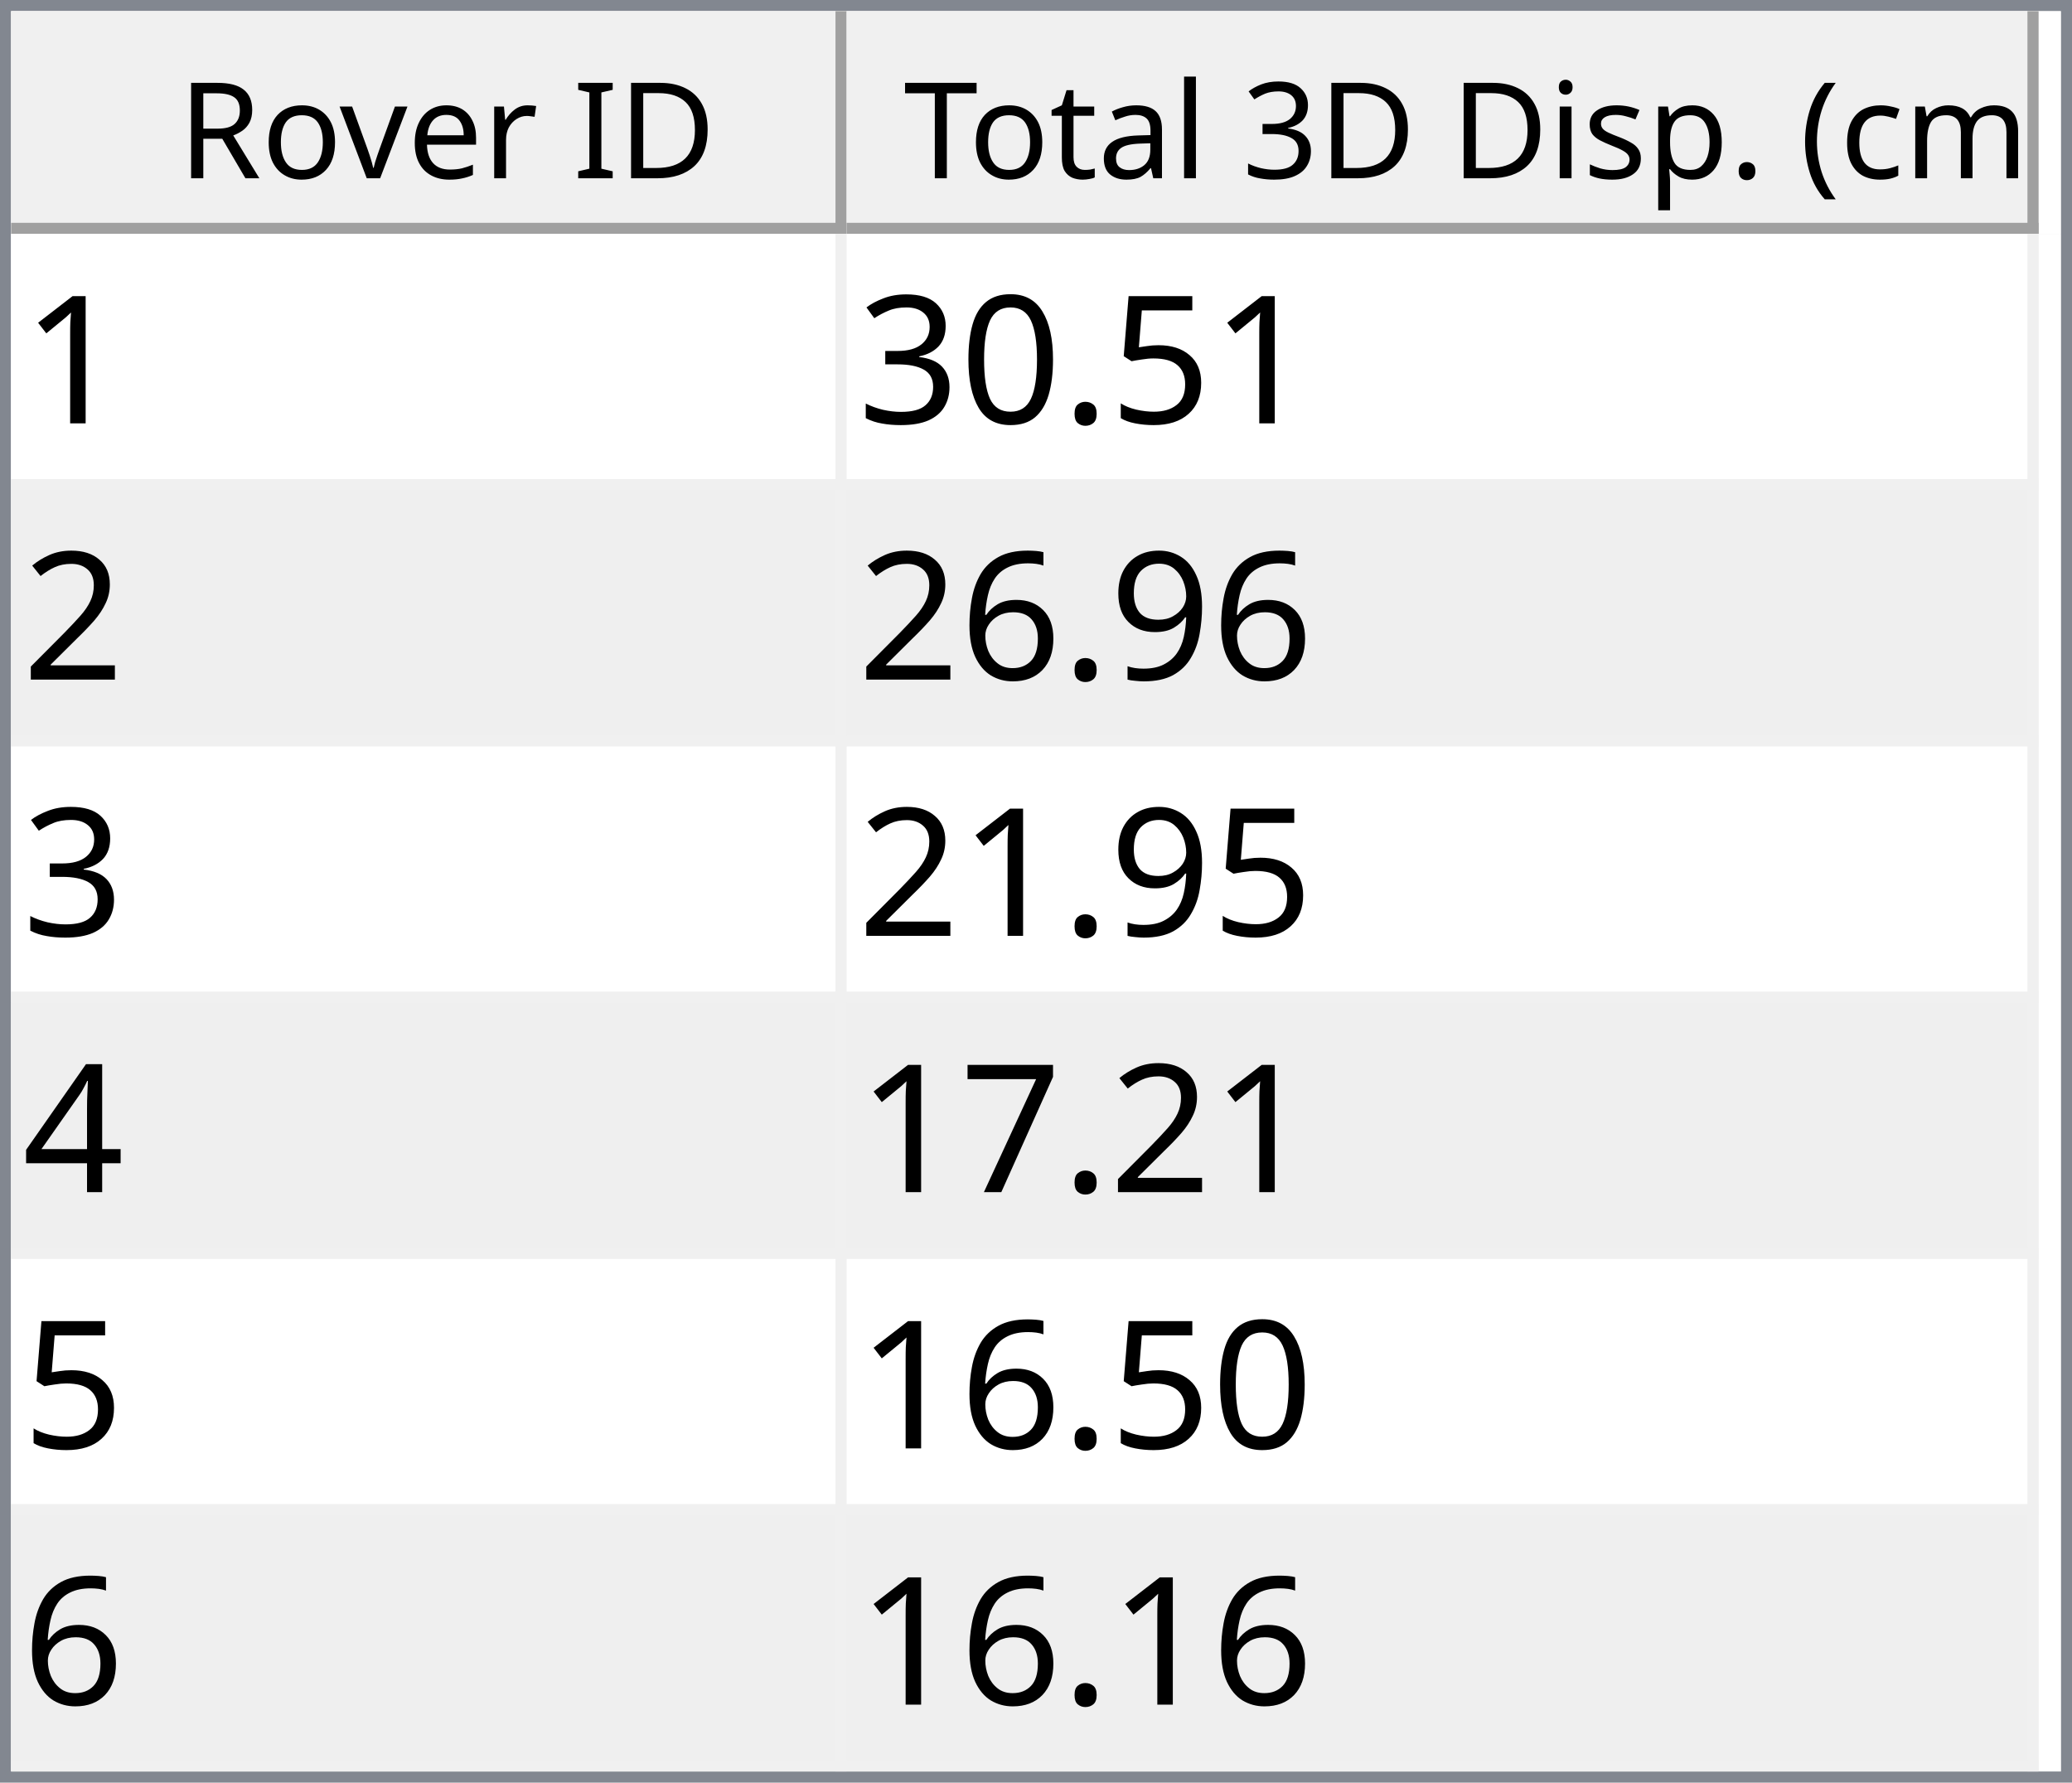
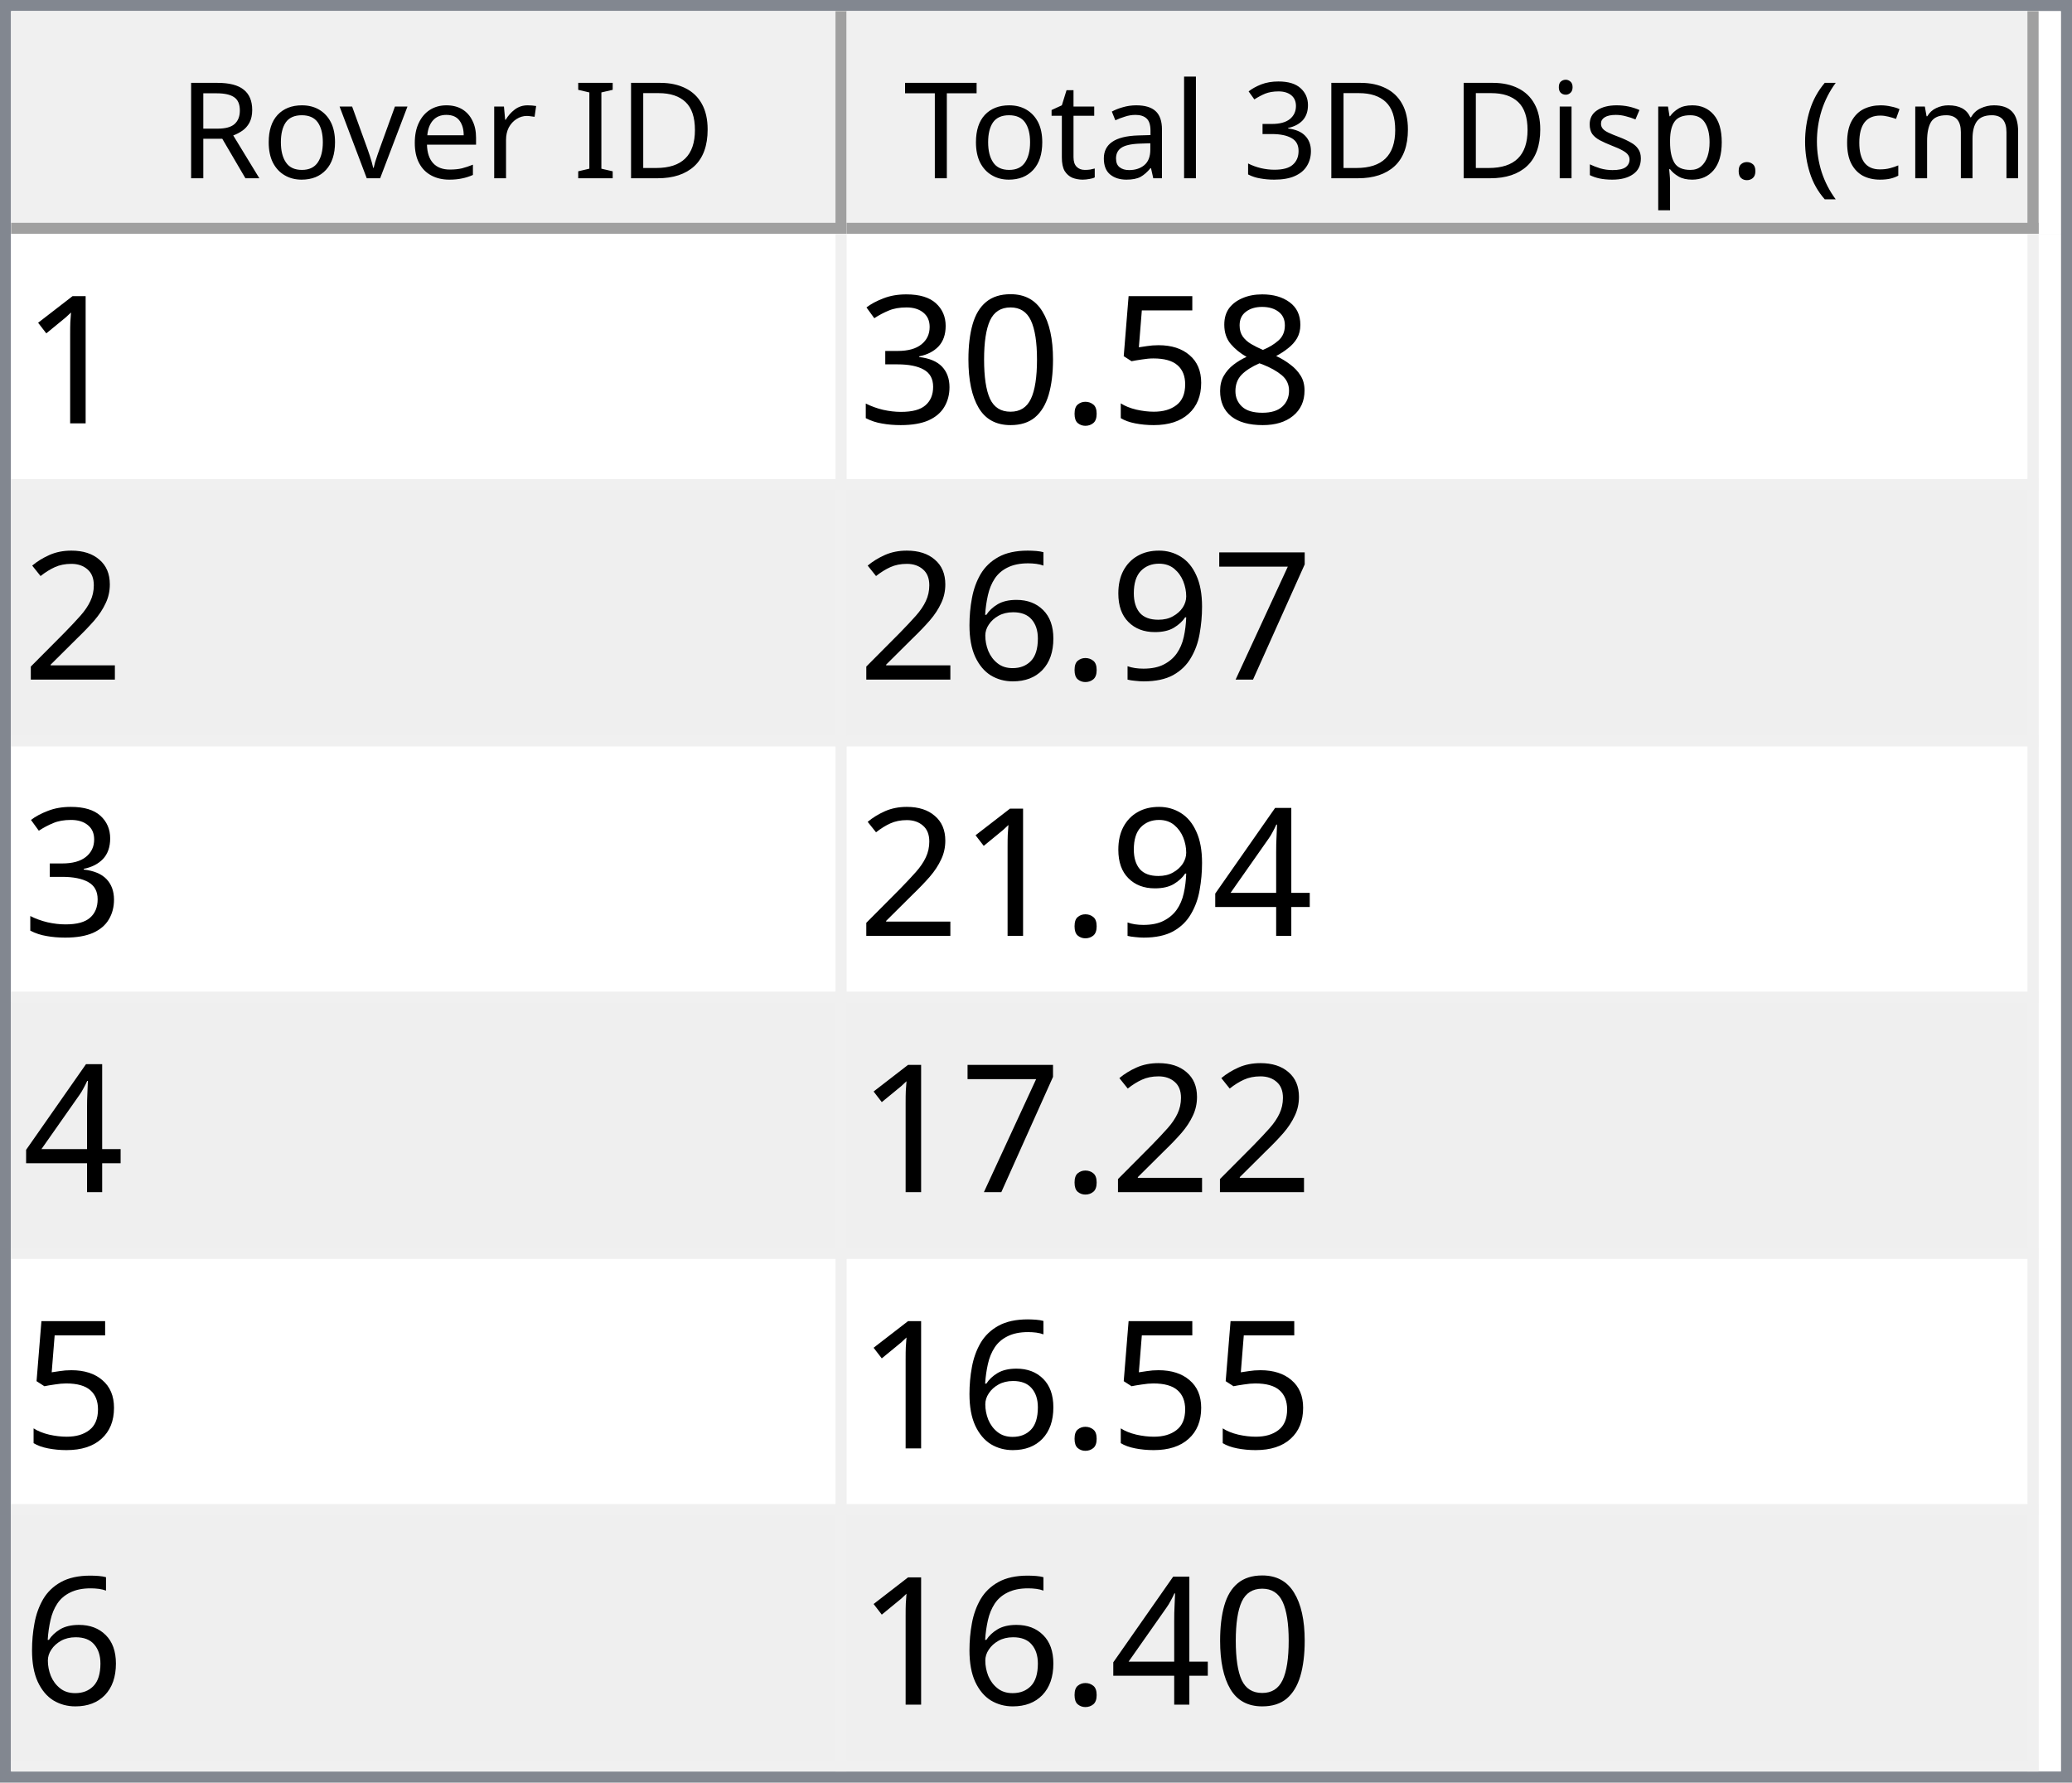
<svg xmlns="http://www.w3.org/2000/svg" style="fill-opacity:1; color-rendering:auto; color-interpolation:auto; text-rendering:auto; stroke:black; stroke-linecap:square; stroke-miterlimit:10; shape-rendering:auto; stroke-opacity:1; fill:black; stroke-dasharray:none; font-weight:normal; stroke-width:1; font-family:'Dialog'; font-style:normal; stroke-linejoin:miter; font-size:12px; stroke-dashoffset:0; image-rendering:auto;" width="186" height="160">
  <defs id="genericDefs" />
  <g>
    <defs id="defs1">
      <clipPath clipPathUnits="userSpaceOnUse" id="clipPath1">
        <path d="M0 0 L186 0 L186 160 L0 160 L0 0 Z" />
      </clipPath>
      <clipPath clipPathUnits="userSpaceOnUse" id="clipPath2">
        <path d="M0 0 L0 160 L186 160 L186 0 Z" />
      </clipPath>
      <clipPath clipPathUnits="userSpaceOnUse" id="clipPath3">
        <path d="M0 0 L0 20 L184 20 L184 0 Z" />
      </clipPath>
      <clipPath clipPathUnits="userSpaceOnUse" id="clipPath4">
        <path d="M0 0 L0 20 L75 20 L75 0 Z" />
      </clipPath>
      <clipPath clipPathUnits="userSpaceOnUse" id="clipPath5">
        <path d="M1 1 L1 19 L74 19 L74 1 Z" />
      </clipPath>
      <clipPath clipPathUnits="userSpaceOnUse" id="clipPath6">
        <path d="M0 0 L0 18 L73 18 L73 0 Z" />
      </clipPath>
      <clipPath clipPathUnits="userSpaceOnUse" id="clipPath7">
        <path d="M-0.5 -0.5 L-0.5 19.5 L74.5 19.5 L74.5 -0.5 Z" />
      </clipPath>
      <clipPath clipPathUnits="userSpaceOnUse" id="clipPath8">
        <path d="M0 0 L0 20 L107 20 L107 0 Z" />
      </clipPath>
      <clipPath clipPathUnits="userSpaceOnUse" id="clipPath9">
        <path d="M1 1 L1 19 L106 19 L106 1 Z" />
      </clipPath>
      <clipPath clipPathUnits="userSpaceOnUse" id="clipPath10">
        <path d="M0 0 L0 18 L105 18 L105 0 Z" />
      </clipPath>
      <clipPath clipPathUnits="userSpaceOnUse" id="clipPath11">
        <path d="M-0.5 -0.5 L-0.5 19.5 L106.5 19.5 L106.5 -0.5 Z" />
      </clipPath>
      <clipPath clipPathUnits="userSpaceOnUse" id="clipPath12">
        <path d="M0 0 L0 138 L184 138 L184 0 Z" />
      </clipPath>
      <clipPath clipPathUnits="userSpaceOnUse" id="clipPath13">
        <path d="M0 0 L0 138 L182 138 L182 0 Z" />
      </clipPath>
      <clipPath clipPathUnits="userSpaceOnUse" id="clipPath14">
        <path d="M-0.5 -0.5 L-0.5 137.5 L181.5 137.5 L181.5 -0.5 Z" />
      </clipPath>
      <clipPath clipPathUnits="userSpaceOnUse" id="clipPath15">
        <path d="M0 0 L0 22 L74 22 L74 0 Z" />
      </clipPath>
      <clipPath clipPathUnits="userSpaceOnUse" id="clipPath16">
        <path d="M0 0 L0 22 L106 22 L106 0 Z" />
      </clipPath>
      <font horiz-adv-x="64.551" id="font1">
        <font-face ascent="107.91" descent="25.098" units-per-em="100" style="font-style:normal; font-family:Segoe UI; font-weight:normal;" />
        <missing-glyph horiz-adv-x="64.551" d="M8.109 0 L8.109 68.266 L56.453 68.266 L56.453 0 L8.109 0 ZM15.328 7.234 L49.219 7.234 L49.219 61.031 L15.328 61.031 L15.328 7.234 Z" />
        <glyph unicode="D" horiz-adv-x="70.117" d="M9.188 0 L9.188 70.016 L28.516 70.016 Q65.531 70.016 65.531 35.891 Q65.531 19.672 55.25 9.836 Q44.969 0 27.734 0 L9.188 0 ZM17.391 62.594 L17.391 7.422 L27.828 7.422 Q41.609 7.422 49.273 14.797 Q56.938 22.172 56.938 35.688 Q56.938 62.594 28.328 62.594 L17.391 62.594 Z" />
        <glyph unicode="I" horiz-adv-x="26.611" d="M17.391 0 L9.188 0 L9.188 70.016 L17.391 70.016 L17.391 0 Z" />
        <glyph unicode=" " horiz-adv-x="27.393" d="" />
        <glyph unicode="r" horiz-adv-x="34.766" d="M34.188 41.891 Q32.078 43.5 28.125 43.5 Q23 43.5 19.555 38.672 Q16.109 33.844 16.109 25.484 L16.109 0 L8.109 0 L8.109 50 L16.109 50 L16.109 39.703 L16.312 39.703 Q18.016 44.969 21.531 47.922 Q25.047 50.875 29.391 50.875 Q32.516 50.875 34.188 50.203 L34.188 41.891 Z" />
        <glyph unicode="e" horiz-adv-x="52.295" d="M48.297 23 L12.984 23 Q13.188 14.656 17.484 10.109 Q21.781 5.562 29.297 5.562 Q37.75 5.562 44.828 11.141 L44.828 3.609 Q38.234 -1.172 27.391 -1.172 Q16.797 -1.172 10.742 5.641 Q4.688 12.453 4.688 24.812 Q4.688 36.469 11.305 43.82 Q17.922 51.172 27.734 51.172 Q37.547 51.172 42.922 44.828 Q48.297 38.484 48.297 27.203 L48.297 23 ZM40.094 29.781 Q40.047 36.719 36.75 40.578 Q33.453 44.438 27.594 44.438 Q21.922 44.438 17.969 40.383 Q14.016 36.328 13.094 29.781 L40.094 29.781 Z" />
        <glyph unicode="v" horiz-adv-x="47.9" d="M47.406 50 L27.484 0 L19.625 0 L0.688 50 L9.469 50 L22.172 13.672 Q23.578 9.672 23.922 6.688 L24.125 6.688 Q24.609 10.453 25.688 13.484 L38.969 50 L47.406 50 Z" />
        <glyph unicode="o" horiz-adv-x="58.594" d="M29 -1.172 Q17.922 -1.172 11.305 5.836 Q4.688 12.844 4.688 24.422 Q4.688 37.016 11.57 44.094 Q18.453 51.172 30.172 51.172 Q41.359 51.172 47.633 44.289 Q53.906 37.406 53.906 25.203 Q53.906 13.234 47.141 6.031 Q40.375 -1.172 29 -1.172 ZM29.594 44.438 Q21.875 44.438 17.383 39.188 Q12.891 33.938 12.891 24.703 Q12.891 15.828 17.43 10.695 Q21.969 5.562 29.594 5.562 Q37.359 5.562 41.531 10.594 Q45.703 15.625 45.703 24.906 Q45.703 34.281 41.531 39.359 Q37.359 44.438 29.594 44.438 Z" />
        <glyph unicode="R" horiz-adv-x="59.814" d="M59.375 0 L49.609 0 L37.891 19.625 Q36.281 22.359 34.766 24.289 Q33.25 26.219 31.664 27.438 Q30.078 28.656 28.25 29.219 Q26.422 29.781 24.125 29.781 L17.391 29.781 L17.391 0 L9.188 0 L9.188 70.016 L30.078 70.016 Q34.672 70.016 38.555 68.867 Q42.438 67.719 45.289 65.375 Q48.141 63.031 49.758 59.547 Q51.375 56.062 51.375 51.375 Q51.375 47.703 50.273 44.656 Q49.172 41.609 47.148 39.211 Q45.125 36.812 42.266 35.133 Q39.406 33.453 35.844 32.516 L35.844 32.328 Q37.594 31.547 38.891 30.547 Q40.188 29.547 41.359 28.18 Q42.531 26.812 43.68 25.078 Q44.828 23.344 46.234 21.047 L59.375 0 ZM17.391 62.594 L17.391 37.203 L28.516 37.203 Q31.594 37.203 34.203 38.133 Q36.812 39.062 38.719 40.797 Q40.625 42.531 41.703 45.047 Q42.781 47.562 42.781 50.688 Q42.781 56.297 39.141 59.445 Q35.5 62.594 28.609 62.594 L17.391 62.594 Z" />
        <glyph unicode=")" horiz-adv-x="30.176" d="M8.297 -15.922 L1.172 -15.922 Q16.406 2.344 16.406 26.812 Q16.406 51.469 1.078 70.016 L8.297 70.016 Q23.531 52.156 23.531 26.703 Q23.531 1.375 8.297 -15.922 Z" />
        <glyph unicode="m" horiz-adv-x="86.133" d="M79.109 0 L71.094 0 L71.094 28.719 Q71.094 37.016 68.531 40.727 Q65.969 44.438 59.906 44.438 Q54.781 44.438 51.195 39.75 Q47.609 35.062 47.609 28.516 L47.609 0 L39.594 0 L39.594 29.688 Q39.594 44.438 28.219 44.438 Q22.953 44.438 19.531 40.016 Q16.109 35.594 16.109 28.516 L16.109 0 L8.109 0 L8.109 50 L16.109 50 L16.109 42.094 L16.312 42.094 Q21.625 51.172 31.844 51.172 Q36.969 51.172 40.773 48.312 Q44.578 45.453 46 40.828 Q51.562 51.172 62.594 51.172 Q79.109 51.172 79.109 30.812 L79.109 0 Z" />
        <glyph unicode="c" horiz-adv-x="46.191" d="M42.188 2.297 Q36.422 -1.172 28.516 -1.172 Q17.828 -1.172 11.258 5.789 Q4.688 12.75 4.688 23.828 Q4.688 36.188 11.766 43.68 Q18.844 51.172 30.672 51.172 Q37.25 51.172 42.281 48.734 L42.281 40.531 Q36.719 44.438 30.375 44.438 Q22.703 44.438 17.797 38.945 Q12.891 33.453 12.891 24.516 Q12.891 15.719 17.508 10.641 Q22.125 5.562 29.891 5.562 Q36.422 5.562 42.188 9.906 L42.188 2.297 Z" />
        <glyph unicode="(" horiz-adv-x="30.176" d="M29.109 -15.922 L21.969 -15.922 Q6.844 1.375 6.844 26.703 Q6.844 52.156 21.969 70.016 L29.203 70.016 Q13.875 51.469 13.875 26.812 Q13.875 2.344 29.109 -15.922 Z" />
        <glyph unicode="." horiz-adv-x="21.68" d="M10.891 -1.078 Q8.641 -1.078 7.055 0.539 Q5.469 2.156 5.469 4.391 Q5.469 6.641 7.055 8.273 Q8.641 9.906 10.891 9.906 Q13.188 9.906 14.797 8.273 Q16.406 6.641 16.406 4.391 Q16.406 2.156 14.797 0.539 Q13.188 -1.078 10.891 -1.078 Z" />
        <glyph unicode="p" horiz-adv-x="58.789" d="M16.312 7.234 L16.109 7.234 L16.109 -23 L8.109 -23 L8.109 50 L16.109 50 L16.109 41.219 L16.312 41.219 Q22.219 51.172 33.594 51.172 Q43.266 51.172 48.688 44.461 Q54.109 37.75 54.109 26.469 Q54.109 13.922 48 6.375 Q41.891 -1.172 31.297 -1.172 Q21.578 -1.172 16.312 7.234 ZM16.109 27.391 L16.109 20.406 Q16.109 14.203 20.141 9.883 Q24.172 5.562 30.375 5.562 Q37.641 5.562 41.773 11.133 Q45.906 16.703 45.906 26.609 Q45.906 34.969 42.047 39.703 Q38.188 44.438 31.594 44.438 Q24.609 44.438 20.359 39.578 Q16.109 34.719 16.109 27.391 Z" />
        <glyph unicode="s" horiz-adv-x="42.432" d="M5.078 1.812 L5.078 10.406 Q11.625 5.562 19.484 5.562 Q30.031 5.562 30.031 12.594 Q30.031 14.594 29.125 15.992 Q28.219 17.391 26.68 18.461 Q25.141 19.531 23.07 20.383 Q21 21.234 18.609 22.172 Q15.281 23.484 12.766 24.828 Q10.25 26.172 8.57 27.859 Q6.891 29.547 6.031 31.695 Q5.172 33.844 5.172 36.719 Q5.172 40.234 6.789 42.945 Q8.406 45.656 11.086 47.484 Q13.766 49.312 17.211 50.242 Q20.656 51.172 24.312 51.172 Q30.812 51.172 35.938 48.922 L35.938 40.828 Q30.422 44.438 23.25 44.438 Q21 44.438 19.195 43.922 Q17.391 43.406 16.094 42.477 Q14.797 41.547 14.086 40.258 Q13.375 38.969 13.375 37.406 Q13.375 35.453 14.086 34.133 Q14.797 32.812 16.164 31.789 Q17.531 30.766 19.484 29.938 Q21.438 29.109 23.922 28.125 Q27.25 26.859 29.883 25.516 Q32.516 24.172 34.375 22.484 Q36.234 20.797 37.234 18.602 Q38.234 16.406 38.234 13.375 Q38.234 9.672 36.602 6.938 Q34.969 4.203 32.234 2.398 Q29.5 0.594 25.93 -0.289 Q22.359 -1.172 18.453 -1.172 Q10.75 -1.172 5.078 1.812 Z" />
        <glyph unicode="i" horiz-adv-x="24.219" d="M12.203 62.703 Q10.062 62.703 8.547 64.164 Q7.031 65.625 7.031 67.875 Q7.031 70.125 8.547 71.609 Q10.062 73.094 12.203 73.094 Q14.406 73.094 15.945 71.609 Q17.484 70.125 17.484 67.875 Q17.484 65.719 15.945 64.211 Q14.406 62.703 12.203 62.703 ZM16.109 0 L8.109 0 L8.109 50 L16.109 50 L16.109 0 Z" />
        <glyph unicode="3" horiz-adv-x="53.906" d="M46.531 19.828 Q46.531 15.094 44.75 11.211 Q42.969 7.328 39.719 4.57 Q36.469 1.812 31.93 0.297 Q27.391 -1.219 21.922 -1.219 Q11.922 -1.219 6 2.594 L6 11.188 Q13.094 5.609 22.219 5.609 Q25.875 5.609 28.828 6.539 Q31.781 7.469 33.906 9.227 Q36.031 10.984 37.18 13.477 Q38.328 15.969 38.328 19.094 Q38.328 32.812 18.797 32.812 L12.984 32.812 L12.984 39.594 L18.5 39.594 Q35.797 39.594 35.797 52.484 Q35.797 64.406 22.609 64.406 Q15.188 64.406 8.688 59.422 L8.688 67.188 Q15.375 71.188 24.609 71.188 Q29 71.188 32.57 69.969 Q36.141 68.75 38.68 66.555 Q41.219 64.359 42.609 61.281 Q44 58.203 44 54.5 Q44 40.672 30.031 36.719 L30.031 36.531 Q33.594 36.141 36.625 34.797 Q39.656 33.453 41.852 31.305 Q44.047 29.156 45.289 26.25 Q46.531 23.344 46.531 19.828 Z" />
        <glyph unicode="l" horiz-adv-x="24.219" d="M16.109 0 L8.109 0 L8.109 74.031 L16.109 74.031 L16.109 0 Z" />
        <glyph unicode="a" horiz-adv-x="50.879" d="M43.891 0 L35.891 0 L35.891 7.812 L35.688 7.812 Q30.469 -1.172 20.312 -1.172 Q12.844 -1.172 8.617 2.781 Q4.391 6.734 4.391 13.281 Q4.391 27.297 20.906 29.594 L35.891 31.688 Q35.891 44.438 25.594 44.438 Q16.547 44.438 9.281 38.281 L9.281 46.484 Q16.656 51.172 26.266 51.172 Q43.891 51.172 43.891 32.516 L43.891 0 ZM35.891 25.297 L23.828 23.641 Q18.266 22.859 15.43 20.875 Q12.594 18.891 12.594 13.875 Q12.594 10.203 15.211 7.883 Q17.828 5.562 22.172 5.562 Q28.125 5.562 32.008 9.742 Q35.891 13.922 35.891 20.312 L35.891 25.297 Z" />
        <glyph unicode="t" horiz-adv-x="33.887" d="M31.297 0.484 Q28.469 -1.078 23.828 -1.078 Q10.688 -1.078 10.688 13.578 L10.688 43.172 L2.094 43.172 L2.094 50 L10.688 50 L10.688 62.203 L18.703 64.797 L18.703 50 L31.297 50 L31.297 43.172 L18.703 43.172 L18.703 14.984 Q18.703 9.969 20.414 7.82 Q22.125 5.672 26.078 5.672 Q29.109 5.672 31.297 7.328 L31.297 0.484 Z" />
        <glyph unicode="T" horiz-adv-x="52.393" d="M50.594 62.594 L30.375 62.594 L30.375 0 L22.172 0 L22.172 62.594 L2 62.594 L2 70.016 L50.594 70.016 L50.594 62.594 Z" />
      </font>
      <font horiz-adv-x="75.0" id="font2">
        <font-face ascent="100.537" descent="21.973" units-per-em="100" style="font-style:normal; font-family:sans-serif; font-weight:normal;" />
        <missing-glyph horiz-adv-x="75.0" d="M12.5 0 L12.5 62.5 L62.5 62.5 L62.5 0 L12.5 0 ZM14.062 1.562 L60.938 1.562 L60.938 60.938 L14.062 60.938 L14.062 1.562 Z" />
        <glyph unicode="1" horiz-adv-x="55.615" d="M37.25 0 L28.469 0 L28.469 56 Q25.297 52.984 20.141 49.953 Q14.984 46.922 10.891 45.406 L10.891 53.906 Q18.266 57.375 23.781 62.305 Q29.297 67.234 31.594 71.875 L37.25 71.875 L37.25 0 Z" />
+         <glyph unicode="8" horiz-adv-x="55.615" d="M17.672 38.812 Q12.203 40.828 9.57 44.539 Q6.938 48.25 6.938 53.422 Q6.938 61.234 12.555 66.555 Q18.172 71.875 27.484 71.875 Q36.859 71.875 42.578 66.43 Q48.297 60.984 48.297 53.172 Q48.297 48.188 45.68 44.508 Q43.062 40.828 37.75 38.812 Q44.344 36.672 47.781 31.883 Q51.219 27.094 51.219 20.453 Q51.219 11.281 44.727 5.031 Q38.234 -1.219 27.641 -1.219 Q17.047 -1.219 10.547 5.055 Q4.047 11.328 4.047 20.703 Q4.047 27.688 7.594 32.398 Q11.141 37.109 17.672 38.812 ZM15.922 53.719 Q15.922 48.641 19.195 45.414 Q22.469 42.188 27.688 42.188 Q32.766 42.188 36.016 45.383 Q39.266 48.578 39.266 53.219 Q39.266 58.062 35.914 61.359 Q32.562 64.656 27.594 64.656 Q22.562 64.656 19.242 61.43 Q15.922 58.203 15.922 53.719 ZM13.094 20.656 Q13.094 16.891 14.875 13.375 Q16.656 9.859 20.172 7.93 Q23.688 6 27.734 6 Q34.031 6 38.133 10.055 Q42.234 14.109 42.234 20.359 Q42.234 26.703 38.016 30.859 Q33.797 35.016 27.438 35.016 Q21.234 35.016 17.164 30.914 Q13.094 26.812 13.094 20.656 Z" />
        <glyph unicode="5" horiz-adv-x="55.615" d="M4.156 18.75 L13.375 19.531 Q14.406 12.797 18.141 9.398 Q21.875 6 27.156 6 Q33.5 6 37.891 10.789 Q42.281 15.578 42.281 23.484 Q42.281 31 38.062 35.352 Q33.844 39.703 27 39.703 Q22.75 39.703 19.336 37.773 Q15.922 35.844 13.969 32.766 L5.719 33.844 L12.641 70.609 L48.25 70.609 L48.25 62.203 L19.672 62.203 L15.828 42.969 Q22.266 47.469 29.344 47.469 Q38.719 47.469 45.164 40.969 Q51.609 34.469 51.609 24.266 Q51.609 14.547 45.953 7.469 Q39.062 -1.219 27.156 -1.219 Q17.391 -1.219 11.211 4.25 Q5.031 9.719 4.156 18.75 Z" />
        <glyph unicode="." horiz-adv-x="27.783" d="M9.078 0 L9.078 10.016 L19.094 10.016 L19.094 0 L9.078 0 Z" />
        <glyph unicode="0" horiz-adv-x="55.615" d="M4.156 35.297 Q4.156 48 6.766 55.742 Q9.375 63.484 14.523 67.68 Q19.672 71.875 27.484 71.875 Q33.25 71.875 37.594 69.555 Q41.938 67.234 44.773 62.867 Q47.609 58.5 49.219 52.227 Q50.828 45.953 50.828 35.297 Q50.828 22.703 48.242 14.969 Q45.656 7.234 40.508 3.008 Q35.359 -1.219 27.484 -1.219 Q17.141 -1.219 11.234 6.203 Q4.156 15.141 4.156 35.297 ZM13.188 35.297 Q13.188 17.672 17.312 11.836 Q21.438 6 27.484 6 Q33.547 6 37.672 11.859 Q41.797 17.719 41.797 35.297 Q41.797 52.984 37.672 58.789 Q33.547 64.594 27.391 64.594 Q21.344 64.594 17.719 59.469 Q13.188 52.938 13.188 35.297 Z" />
        <glyph unicode="3" horiz-adv-x="55.615" d="M4.203 18.891 L12.984 20.062 Q14.5 12.594 18.141 9.297 Q21.781 6 27 6 Q33.203 6 37.477 10.297 Q41.75 14.594 41.75 20.953 Q41.75 27 37.797 30.93 Q33.844 34.859 27.734 34.859 Q25.25 34.859 21.531 33.891 L22.516 41.609 Q23.391 41.5 23.922 41.5 Q29.547 41.5 34.039 44.43 Q38.531 47.359 38.531 53.469 Q38.531 58.297 35.258 61.477 Q31.984 64.656 26.812 64.656 Q21.688 64.656 18.266 61.43 Q14.844 58.203 13.875 51.766 L5.078 53.328 Q6.688 62.156 12.398 67.016 Q18.109 71.875 26.609 71.875 Q32.469 71.875 37.398 69.359 Q42.328 66.844 44.945 62.5 Q47.562 58.156 47.562 53.266 Q47.562 48.641 45.07 44.828 Q42.578 41.016 37.703 38.766 Q44.047 37.312 47.562 32.695 Q51.078 28.078 51.078 21.141 Q51.078 11.766 44.242 5.25 Q37.406 -1.266 26.953 -1.266 Q17.531 -1.266 11.305 4.352 Q5.078 9.969 4.203 18.891 Z" />
        <glyph unicode="2" horiz-adv-x="55.615" d="M50.344 8.453 L50.344 0 L3.031 0 Q2.938 3.172 4.047 6.109 Q5.859 10.938 9.836 15.625 Q13.812 20.312 21.344 26.469 Q33.016 36.031 37.117 41.625 Q41.219 47.219 41.219 52.203 Q41.219 57.422 37.477 61.008 Q33.734 64.594 27.734 64.594 Q21.391 64.594 17.578 60.789 Q13.766 56.984 13.719 50.25 L4.688 51.172 Q5.609 61.281 11.664 66.578 Q17.719 71.875 27.938 71.875 Q38.234 71.875 44.242 66.164 Q50.25 60.453 50.25 52 Q50.25 47.703 48.492 43.555 Q46.734 39.406 42.656 34.812 Q38.578 30.219 29.109 22.219 Q21.188 15.578 18.945 13.211 Q16.703 10.844 15.234 8.453 L50.344 8.453 Z" />
+         <glyph unicode="7" horiz-adv-x="55.615" d="M4.734 62.203 L4.734 70.656 L51.078 70.656 L51.078 63.812 Q44.234 56.547 37.523 44.484 Q30.812 32.422 27.156 19.672 Q24.516 10.688 23.781 0 L14.75 0 Q14.891 8.453 18.062 20.414 Q21.234 32.375 27.172 43.484 Q33.109 54.594 39.797 62.203 L4.734 62.203 Z" />
        <glyph unicode="9" horiz-adv-x="55.615" d="M5.469 16.547 L13.922 17.328 Q14.984 11.375 18.016 8.688 Q21.047 6 25.781 6 Q29.828 6 32.883 7.859 Q35.938 9.719 37.891 12.82 Q39.844 15.922 41.164 21.195 Q42.484 26.469 42.484 31.938 Q42.484 32.516 42.438 33.688 Q39.797 29.5 35.234 26.883 Q30.672 24.266 25.344 24.266 Q16.453 24.266 10.305 30.711 Q4.156 37.156 4.156 47.703 Q4.156 58.594 10.578 65.234 Q17 71.875 26.656 71.875 Q33.641 71.875 39.43 68.117 Q45.219 64.359 48.219 57.398 Q51.219 50.438 51.219 37.25 Q51.219 23.531 48.242 15.406 Q45.266 7.281 39.383 3.031 Q33.5 -1.219 25.594 -1.219 Q17.188 -1.219 11.867 3.445 Q6.547 8.109 5.469 16.547 ZM41.453 48.141 Q41.453 55.719 37.43 60.156 Q33.406 64.594 27.734 64.594 Q21.875 64.594 17.531 59.812 Q13.188 55.031 13.188 47.406 Q13.188 40.578 17.312 36.305 Q21.438 32.031 27.484 32.031 Q33.594 32.031 37.523 36.305 Q41.453 40.578 41.453 48.141 Z" />
        <glyph unicode="6" horiz-adv-x="55.615" d="M49.75 54.047 L41.016 53.375 Q39.844 58.547 37.703 60.891 Q34.125 64.656 28.906 64.656 Q24.703 64.656 21.531 62.312 Q17.391 59.281 14.992 53.469 Q12.594 47.656 12.5 36.922 Q15.672 41.75 20.266 44.094 Q24.859 46.438 29.891 46.438 Q38.672 46.438 44.852 39.969 Q51.031 33.5 51.031 23.25 Q51.031 16.5 48.125 10.719 Q45.219 4.938 40.141 1.859 Q35.062 -1.219 28.609 -1.219 Q17.625 -1.219 10.695 6.859 Q3.766 14.938 3.766 33.5 Q3.766 54.25 11.422 63.672 Q18.109 71.875 29.438 71.875 Q37.891 71.875 43.289 67.141 Q48.688 62.406 49.75 54.047 ZM13.875 23.188 Q13.875 18.656 15.797 14.508 Q17.719 10.359 21.188 8.18 Q24.656 6 28.469 6 Q34.031 6 38.039 10.492 Q42.047 14.984 42.047 22.703 Q42.047 30.125 38.086 34.398 Q34.125 38.672 28.125 38.672 Q22.172 38.672 18.023 34.398 Q13.875 30.125 13.875 23.188 Z" />
        <glyph unicode="4" horiz-adv-x="55.615" d="M32.328 0 L32.328 17.141 L1.266 17.141 L1.266 25.203 L33.938 71.578 L41.109 71.578 L41.109 25.203 L50.781 25.203 L50.781 17.141 L41.109 17.141 L41.109 0 L32.328 0 ZM32.328 25.203 L32.328 57.469 L9.906 25.203 L32.328 25.203 Z" />
-         <glyph unicode="7" horiz-adv-x="55.615" d="M4.734 62.203 L4.734 70.656 L51.078 70.656 L51.078 63.812 Q44.234 56.547 37.523 44.484 Q30.812 32.422 27.156 19.672 Q24.516 10.688 23.781 0 L14.75 0 Q14.891 8.453 18.062 20.414 Q21.234 32.375 27.172 43.484 Q33.109 54.594 39.797 62.203 L4.734 62.203 Z" />
      </font>
    </defs>
    <g style="fill:white; stroke:white;">
      <rect x="0" y="0" width="186" style="clip-path:url(#clipPath1); stroke:none;" height="160" />
    </g>
    <g style="fill:white; text-rendering:optimizeSpeed; color-rendering:optimizeSpeed; image-rendering:optimizeSpeed; shape-rendering:crispEdges; stroke:white; color-interpolation:sRGB;">
      <rect x="0" width="186" height="160" y="0" style="stroke:none;" />
      <path style="stroke:none;" d="M0 160 L186 160 L186 0 L0 0 Z" />
    </g>
    <g style="fill:rgb(240,240,240); font-family:'Segoe UI'; stroke:rgb(240,240,240);">
      <rect x="0" y="0" width="186" style="clip-path:url(#clipPath2); stroke:none;" height="160" />
    </g>
    <g style="fill:rgb(130,135,144); font-family:'Segoe UI'; stroke:rgb(130,135,144);">
      <path d="M0 0 L186 0 L186 160 L0 160 L0 0 ZM1 1 L185 1 L185 159 L1 159 L1 1 Z" style="fill-rule:evenodd; clip-path:url(#clipPath2); stroke:none;" />
    </g>
    <g style="fill:white; font-family:'Segoe UI'; stroke:white;" transform="translate(1,1)">
      <rect x="0" y="0" width="184" style="clip-path:url(#clipPath3); stroke:none;" height="20" />
    </g>
    <g style="fill:rgb(240,240,240); font-family:'Segoe UI'; stroke:rgb(240,240,240);" transform="translate(1,1)">
      <rect x="0" y="0" width="75" style="clip-path:url(#clipPath4); stroke:none;" height="20" />
    </g>
    <g style="font-family:'Segoe UI';" transform="translate(2,2)">
      <text x="14" xml:space="preserve" y="14" style="clip-path:url(#clipPath6); stroke:none;">Rover ID</text>
    </g>
    <g style="fill:rgb(160,160,160); font-family:'Segoe UI'; stroke:rgb(160,160,160); stroke-linejoin:bevel;" transform="translate(1.5,1.5)">
      <line x1="74" x2="74" y1="0" style="fill:none; clip-path:url(#clipPath7);" y2="19" />
    </g>
    <g style="fill:rgb(160,160,160); font-family:'Segoe UI'; stroke:rgb(160,160,160); stroke-linejoin:bevel;" transform="matrix(1,0,0,1,1,1) translate(0.5,0.5)">
      <line x1="0" x2="74" y1="19" style="fill:none; clip-path:url(#clipPath7);" y2="19" />
    </g>
    <g style="fill:rgb(240,240,240); font-family:'Segoe UI'; stroke:rgb(240,240,240);" transform="translate(76,1)">
      <rect x="0" y="0" width="107" style="clip-path:url(#clipPath8); stroke:none;" height="20" />
    </g>
    <g style="font-family:'Segoe UI';" transform="translate(77,2)">
      <text x="1" xml:space="preserve" y="14" style="clip-path:url(#clipPath10); stroke:none;"> Total 3D Disp. (cm)</text>
    </g>
    <g style="fill:rgb(160,160,160); font-family:'Segoe UI'; stroke:rgb(160,160,160); stroke-linejoin:bevel;" transform="translate(76.5,1.5)">
      <line x1="106" x2="106" y1="0" style="fill:none; clip-path:url(#clipPath11);" y2="19" />
    </g>
    <g style="fill:rgb(160,160,160); font-family:'Segoe UI'; stroke:rgb(160,160,160); stroke-linejoin:bevel;" transform="matrix(1,0,0,1,76,1) translate(0.5,0.5)">
      <line x1="0" x2="106" y1="19" style="fill:none; clip-path:url(#clipPath11);" y2="19" />
    </g>
    <g style="fill:white; font-family:'Segoe UI'; stroke:white;" transform="translate(1,21)">
      <rect x="0" y="0" width="184" style="clip-path:url(#clipPath12); stroke:none;" height="138" />
    </g>
    <g style="fill:rgb(240,240,240); font-size:16px; font-family:sans-serif; stroke:rgb(240,240,240);" transform="translate(1,21)">
      <rect x="0" y="0" width="182" style="clip-path:url(#clipPath13); stroke:none;" height="138" />
      <line transform="translate(0.5,0.5)" x1="0" x2="181" y1="22" style="clip-path:url(#clipPath14); fill:none; stroke-linejoin:bevel;" y2="22" />
    </g>
    <g transform="matrix(1,0,0,1,1,21) translate(0.5,0.5)" style="fill:rgb(240,240,240); font-size:16px; font-family:sans-serif; stroke:rgb(240,240,240); stroke-linejoin:bevel;">
      <line x1="0" x2="181" y1="45" style="fill:none; clip-path:url(#clipPath14);" y2="45" />
    </g>
    <g transform="matrix(1,0,0,1,1,21) translate(0.5,0.5)" style="fill:rgb(240,240,240); font-size:16px; font-family:sans-serif; stroke:rgb(240,240,240); stroke-linejoin:bevel;">
      <line x1="0" x2="181" y1="68" style="fill:none; clip-path:url(#clipPath14);" y2="68" />
    </g>
    <g transform="matrix(1,0,0,1,1,21) translate(0.5,0.5)" style="fill:rgb(240,240,240); font-size:16px; font-family:sans-serif; stroke:rgb(240,240,240); stroke-linejoin:bevel;">
      <line x1="0" x2="181" y1="91" style="fill:none; clip-path:url(#clipPath14);" y2="91" />
    </g>
    <g transform="matrix(1,0,0,1,1,21) translate(0.5,0.5)" style="fill:rgb(240,240,240); font-size:16px; font-family:sans-serif; stroke:rgb(240,240,240); stroke-linejoin:bevel;">
      <line x1="0" x2="181" y1="114" style="fill:none; clip-path:url(#clipPath14);" y2="114" />
    </g>
    <g transform="matrix(1,0,0,1,1,21) translate(0.5,0.5)" style="fill:rgb(240,240,240); font-size:16px; font-family:sans-serif; stroke:rgb(240,240,240); stroke-linejoin:bevel;">
      <line x1="0" x2="181" y1="137" style="fill:none; clip-path:url(#clipPath14);" y2="137" />
    </g>
    <g transform="matrix(1,0,0,1,1,21) translate(0.5,0.5)" style="fill:rgb(240,240,240); font-size:16px; font-family:sans-serif; stroke:rgb(240,240,240); stroke-linejoin:bevel;">
      <line x1="74" x2="74" y1="0" style="fill:none; clip-path:url(#clipPath14);" y2="137" />
    </g>
    <g transform="matrix(1,0,0,1,1,21) translate(0.5,0.5)" style="fill:rgb(240,240,240); font-size:16px; font-family:sans-serif; stroke:rgb(240,240,240); stroke-linejoin:bevel;">
      <line x1="181" x2="181" y1="0" style="fill:none; clip-path:url(#clipPath14);" y2="137" />
    </g>
    <g style="fill:white; font-size:16px; font-family:sans-serif; stroke:white;" transform="matrix(1,0,0,1,1,21)">
      <rect x="0" y="0" width="74" style="clip-path:url(#clipPath15); stroke:none;" height="22" />
      <text x="1" y="17" style="fill:black; clip-path:url(#clipPath15); stroke:none;" xml:space="preserve">1</text>
    </g>
    <g style="fill:white; font-size:16px; font-family:sans-serif; stroke:white;" transform="matrix(1,0,0,1,1,21) translate(75,0)">
      <rect x="0" y="0" width="106" style="clip-path:url(#clipPath16); stroke:none;" height="22" />
-       <text x="1" y="17" style="fill:black; clip-path:url(#clipPath16); stroke:none;" xml:space="preserve">30.51</text>
+       <text x="1" y="17" style="fill:black; clip-path:url(#clipPath16); stroke:none;" xml:space="preserve">30.58</text>
    </g>
    <g style="fill:rgb(239,239,239); font-size:16px; font-family:sans-serif; stroke:rgb(239,239,239);" transform="matrix(1,0,0,1,1,21) translate(0,23)">
      <rect x="0" y="0" width="74" style="clip-path:url(#clipPath15); stroke:none;" height="22" />
      <text x="1" y="17" style="fill:black; clip-path:url(#clipPath15); stroke:none;" xml:space="preserve">2</text>
    </g>
    <g style="fill:rgb(239,239,239); font-size:16px; font-family:sans-serif; stroke:rgb(239,239,239);" transform="matrix(1,0,0,1,1,21) translate(75,23)">
      <rect x="0" y="0" width="106" style="clip-path:url(#clipPath16); stroke:none;" height="22" />
-       <text x="1" y="17" style="fill:black; clip-path:url(#clipPath16); stroke:none;" xml:space="preserve">26.96</text>
+       <text x="1" y="17" style="fill:black; clip-path:url(#clipPath16); stroke:none;" xml:space="preserve">26.97</text>
    </g>
    <g style="fill:white; font-size:16px; font-family:sans-serif; stroke:white;" transform="matrix(1,0,0,1,1,21) translate(0,46)">
      <rect x="0" y="0" width="74" style="clip-path:url(#clipPath15); stroke:none;" height="22" />
      <text x="1" y="17" style="fill:black; clip-path:url(#clipPath15); stroke:none;" xml:space="preserve">3</text>
    </g>
    <g style="fill:white; font-size:16px; font-family:sans-serif; stroke:white;" transform="matrix(1,0,0,1,1,21) translate(75,46)">
      <rect x="0" y="0" width="106" style="clip-path:url(#clipPath16); stroke:none;" height="22" />
-       <text x="1" y="17" style="fill:black; clip-path:url(#clipPath16); stroke:none;" xml:space="preserve">21.95</text>
+       <text x="1" y="17" style="fill:black; clip-path:url(#clipPath16); stroke:none;" xml:space="preserve">21.94</text>
    </g>
    <g style="fill:rgb(239,239,239); font-size:16px; font-family:sans-serif; stroke:rgb(239,239,239);" transform="matrix(1,0,0,1,1,21) translate(0,69)">
      <rect x="0" y="0" width="74" style="clip-path:url(#clipPath15); stroke:none;" height="22" />
      <text x="1" y="17" style="fill:black; clip-path:url(#clipPath15); stroke:none;" xml:space="preserve">4</text>
    </g>
    <g style="fill:rgb(239,239,239); font-size:16px; font-family:sans-serif; stroke:rgb(239,239,239);" transform="matrix(1,0,0,1,1,21) translate(75,69)">
      <rect x="0" y="0" width="106" style="clip-path:url(#clipPath16); stroke:none;" height="22" />
-       <text x="1" y="17" style="fill:black; clip-path:url(#clipPath16); stroke:none;" xml:space="preserve">17.21</text>
+       <text x="1" y="17" style="fill:black; clip-path:url(#clipPath16); stroke:none;" xml:space="preserve">17.22</text>
    </g>
    <g style="fill:white; font-size:16px; font-family:sans-serif; stroke:white;" transform="matrix(1,0,0,1,1,21) translate(0,92)">
      <rect x="0" y="0" width="74" style="clip-path:url(#clipPath15); stroke:none;" height="22" />
      <text x="1" y="17" style="fill:black; clip-path:url(#clipPath15); stroke:none;" xml:space="preserve">5</text>
    </g>
    <g style="fill:white; font-size:16px; font-family:sans-serif; stroke:white;" transform="matrix(1,0,0,1,1,21) translate(75,92)">
      <rect x="0" y="0" width="106" style="clip-path:url(#clipPath16); stroke:none;" height="22" />
-       <text x="1" y="17" style="fill:black; clip-path:url(#clipPath16); stroke:none;" xml:space="preserve">16.50</text>
+       <text x="1" y="17" style="fill:black; clip-path:url(#clipPath16); stroke:none;" xml:space="preserve">16.55</text>
    </g>
    <g style="fill:rgb(239,239,239); font-size:16px; font-family:sans-serif; stroke:rgb(239,239,239);" transform="matrix(1,0,0,1,1,21) translate(0,115)">
      <rect x="0" y="0" width="74" style="clip-path:url(#clipPath15); stroke:none;" height="22" />
      <text x="1" y="17" style="fill:black; clip-path:url(#clipPath15); stroke:none;" xml:space="preserve">6</text>
    </g>
    <g style="fill:rgb(239,239,239); font-size:16px; font-family:sans-serif; stroke:rgb(239,239,239);" transform="matrix(1,0,0,1,1,21) translate(75,115)">
      <rect x="0" y="0" width="106" style="clip-path:url(#clipPath16); stroke:none;" height="22" />
-       <text x="1" y="17" style="fill:black; clip-path:url(#clipPath16); stroke:none;" xml:space="preserve">16.16</text>
+       <text x="1" y="17" style="fill:black; clip-path:url(#clipPath16); stroke:none;" xml:space="preserve">16.40</text>
    </g>
  </g>
</svg>
